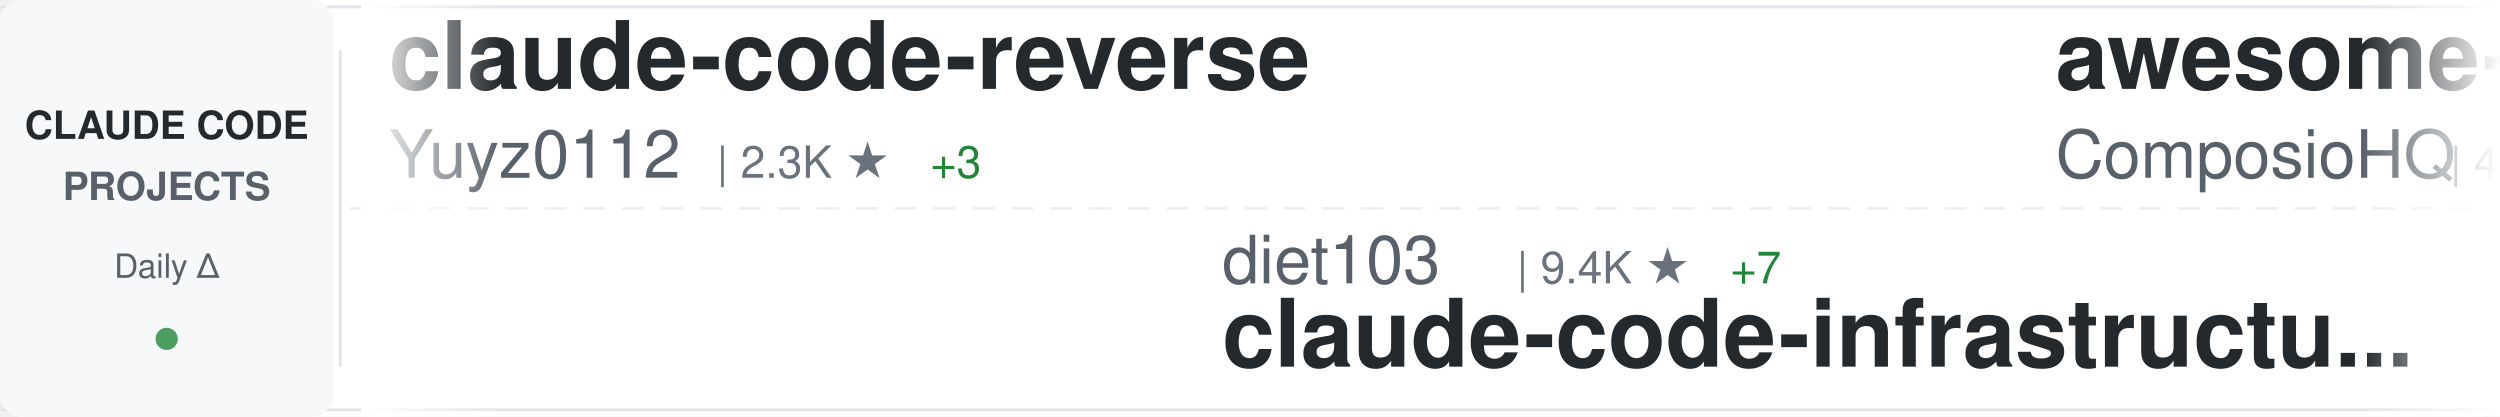
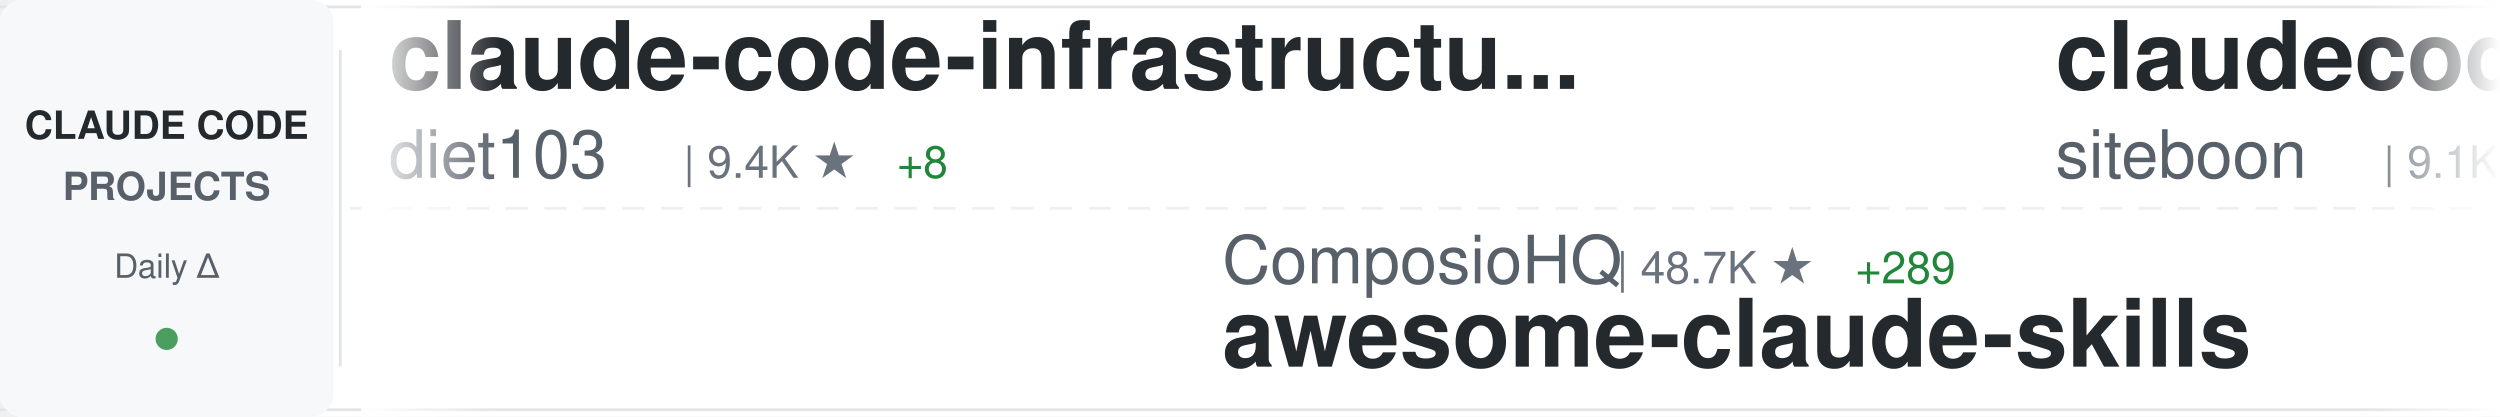
<svg xmlns="http://www.w3.org/2000/svg" width="900" height="150">
  <defs>
    <linearGradient id="awesomeLeftFade" x1="0%" y1="0%" x2="100%" y2="0%">
      <stop offset="0%" style="stop-color:#ffffff;stop-opacity:1" />
      <stop offset="100%" style="stop-color:#ffffff;stop-opacity:0" />
    </linearGradient>
    <linearGradient id="awesomeRightFade" x1="0%" y1="0%" x2="100%" y2="0%">
      <stop offset="0%" style="stop-color:#ffffff;stop-opacity:0" />
      <stop offset="100%" style="stop-color:#ffffff;stop-opacity:1" />
    </linearGradient>
  </defs>
  <rect width="900" height="150" fill="#ffffff" rx="8" />
  <rect x="0" y="2" width="900" height="1" fill="#e1e4e8" />
  <rect x="0" y="147" width="900" height="1" fill="#e1e4e8" />
  <line x1="0" y1="75" x2="900" y2="75" stroke="#e1e4e8" stroke-width="1" stroke-dasharray="8 6" opacity="0.6" />
  <rect x="0" y="0" width="120" height="150" fill="#f6f8fa" rx="8" />
  <text x="60" y="50" font-family="-apple-system, BlinkMacSystemFont, 'Segoe UI', Helvetica, Arial, sans-serif" font-size="14" font-weight="600" fill="#24292e" text-anchor="middle">CLAUDE CODE</text>
  <text x="60" y="72" font-family="-apple-system, BlinkMacSystemFont, 'Segoe UI', Helvetica, Arial, sans-serif" font-size="14" font-weight="600" fill="#586069" text-anchor="middle">PROJECTS</text>
  <text x="60" y="100" font-family="-apple-system, BlinkMacSystemFont, 'Segoe UI', Helvetica, Arial, sans-serif" font-size="12" font-weight="500" fill="#586069" text-anchor="middle">Daily Δ</text>
  <circle cx="60" cy="122" r="4" fill="#22863a" opacity="0.8" />
  <rect x="122" y="18" width="1" height="114" fill="#e1e4e8" />
  <clipPath id="awesomeTickerClip">
    <rect x="130" y="0" width="770" height="150" />
  </clipPath>
  <g clip-path="url(#awesomeTickerClip)">
    <g id="awesomeTickerItems">
      <animateTransform attributeName="transform" attributeType="XML" type="translate" from="0 0" to="-3000 0" dur="54s" repeatCount="indefinite" />
      <g transform="translate(0, 0)">
-         <text x="140" y="32" font-family="-apple-system, BlinkMacSystemFont, 'Segoe UI', Helvetica, Arial, sans-serif" font-size="34" font-weight="600" fill="#24292e">claude-code-reverse</text>
-         <text x="140" y="64" font-family="-apple-system, BlinkMacSystemFont, 'Segoe UI', Helvetica, Arial, sans-serif" font-size="24" font-weight="400" fill="#586069">Yuyz0112</text>
-         <text x="258" y="64" font-family="-apple-system, BlinkMacSystemFont, 'Segoe UI', Helvetica, Arial, sans-serif" font-size="16" font-weight="500" fill="#6a737d">| 2.3K ★</text>
-         <text x="335" y="64" font-family="-apple-system, BlinkMacSystemFont, 'Segoe UI', Helvetica, Arial, sans-serif" font-size="16" font-weight="500" fill="#22863a"> +3</text>
+         <text x="140" y="32" font-family="-apple-system, BlinkMacSystemFont, 'Segoe UI', Helvetica, Arial, sans-serif" font-size="34" font-weight="600" fill="#24292e">claude-code-infrastructu...</text>
+         <text x="140" y="64" font-family="-apple-system, BlinkMacSystemFont, 'Segoe UI', Helvetica, Arial, sans-serif" font-size="24" font-weight="400" fill="#586069">diet103</text>
+         <text x="246" y="64" font-family="-apple-system, BlinkMacSystemFont, 'Segoe UI', Helvetica, Arial, sans-serif" font-size="16" font-weight="500" fill="#6a737d">| 9.4K ★</text>
+         <text x="323" y="64" font-family="-apple-system, BlinkMacSystemFont, 'Segoe UI', Helvetica, Arial, sans-serif" font-size="16" font-weight="500" fill="#22863a"> +8</text>
      </g>
      <g transform="translate(300, 0)">
-         <text x="140" y="102" font-family="-apple-system, BlinkMacSystemFont, 'Segoe UI', Helvetica, Arial, sans-serif" font-size="24" font-weight="400" fill="#586069">diet103</text>
-         <text x="246" y="102" font-family="-apple-system, BlinkMacSystemFont, 'Segoe UI', Helvetica, Arial, sans-serif" font-size="16" font-weight="500" fill="#6a737d">| 9.4K ★</text>
-         <text x="323" y="102" font-family="-apple-system, BlinkMacSystemFont, 'Segoe UI', Helvetica, Arial, sans-serif" font-size="16" font-weight="500" fill="#22863a"> +7</text>
-         <text x="140" y="132" font-family="-apple-system, BlinkMacSystemFont, 'Segoe UI', Helvetica, Arial, sans-serif" font-size="34" font-weight="600" fill="#24292e">claude-code-infrastructu...</text>
+         <text x="140" y="102" font-family="-apple-system, BlinkMacSystemFont, 'Segoe UI', Helvetica, Arial, sans-serif" font-size="24" font-weight="400" fill="#586069">ComposioHQ</text>
+         <text x="282" y="102" font-family="-apple-system, BlinkMacSystemFont, 'Segoe UI', Helvetica, Arial, sans-serif" font-size="16" font-weight="500" fill="#6a737d">| 48.7K ★</text>
+         <text x="368" y="102" font-family="-apple-system, BlinkMacSystemFont, 'Segoe UI', Helvetica, Arial, sans-serif" font-size="16" font-weight="500" fill="#22863a"> +289</text>
+         <text x="140" y="132" font-family="-apple-system, BlinkMacSystemFont, 'Segoe UI', Helvetica, Arial, sans-serif" font-size="34" font-weight="600" fill="#24292e">awesome-claude-skills</text>
      </g>
      <g transform="translate(600, 0)">
-         <text x="140" y="32" font-family="-apple-system, BlinkMacSystemFont, 'Segoe UI', Helvetica, Arial, sans-serif" font-size="34" font-weight="600" fill="#24292e">awesome-claude-skills</text>
-         <text x="140" y="64" font-family="-apple-system, BlinkMacSystemFont, 'Segoe UI', Helvetica, Arial, sans-serif" font-size="24" font-weight="400" fill="#586069">ComposioHQ</text>
-         <text x="282" y="64" font-family="-apple-system, BlinkMacSystemFont, 'Segoe UI', Helvetica, Arial, sans-serif" font-size="16" font-weight="500" fill="#6a737d">| 48.6K ★</text>
-         <text x="368" y="64" font-family="-apple-system, BlinkMacSystemFont, 'Segoe UI', Helvetica, Arial, sans-serif" font-size="16" font-weight="500" fill="#22863a"> +292</text>
+         <text x="140" y="32" font-family="-apple-system, BlinkMacSystemFont, 'Segoe UI', Helvetica, Arial, sans-serif" font-size="34" font-weight="600" fill="#24292e">claudecodeui</text>
+         <text x="140" y="64" font-family="-apple-system, BlinkMacSystemFont, 'Segoe UI', Helvetica, Arial, sans-serif" font-size="24" font-weight="400" fill="#586069">siteboon</text>
+         <text x="258" y="64" font-family="-apple-system, BlinkMacSystemFont, 'Segoe UI', Helvetica, Arial, sans-serif" font-size="16" font-weight="500" fill="#6a737d">| 9.1K ★</text>
+         <text x="335" y="64" font-family="-apple-system, BlinkMacSystemFont, 'Segoe UI', Helvetica, Arial, sans-serif" font-size="16" font-weight="500" fill="#22863a"> +45</text>
      </g>
      <g transform="translate(900, 0)">
-         <text x="140" y="102" font-family="-apple-system, BlinkMacSystemFont, 'Segoe UI', Helvetica, Arial, sans-serif" font-size="24" font-weight="400" fill="#586069">cixingguangming55555</text>
-         <text x="402" y="102" font-family="-apple-system, BlinkMacSystemFont, 'Segoe UI', Helvetica, Arial, sans-serif" font-size="16" font-weight="500" fill="#6a737d">| 2.5K ★</text>
-         <text x="140" y="132" font-family="-apple-system, BlinkMacSystemFont, 'Segoe UI', Helvetica, Arial, sans-serif" font-size="34" font-weight="600" fill="#24292e">wechat-bot</text>
+         <text x="140" y="102" font-family="-apple-system, BlinkMacSystemFont, 'Segoe UI', Helvetica, Arial, sans-serif" font-size="24" font-weight="400" fill="#586069">davila7</text>
+         <text x="246" y="102" font-family="-apple-system, BlinkMacSystemFont, 'Segoe UI', Helvetica, Arial, sans-serif" font-size="16" font-weight="500" fill="#6a737d">| 23.7K ★</text>
+         <text x="332" y="102" font-family="-apple-system, BlinkMacSystemFont, 'Segoe UI', Helvetica, Arial, sans-serif" font-size="16" font-weight="500" fill="#22863a"> +62</text>
+         <text x="140" y="132" font-family="-apple-system, BlinkMacSystemFont, 'Segoe UI', Helvetica, Arial, sans-serif" font-size="34" font-weight="600" fill="#24292e">claude-code-templates</text>
      </g>
      <g transform="translate(1200, 0)">
-         <text x="140" y="32" font-family="-apple-system, BlinkMacSystemFont, 'Segoe UI', Helvetica, Arial, sans-serif" font-size="34" font-weight="600" fill="#24292e">opencode</text>
-         <text x="140" y="64" font-family="-apple-system, BlinkMacSystemFont, 'Segoe UI', Helvetica, Arial, sans-serif" font-size="24" font-weight="400" fill="#586069">anomalyco</text>
-         <text x="270" y="64" font-family="-apple-system, BlinkMacSystemFont, 'Segoe UI', Helvetica, Arial, sans-serif" font-size="16" font-weight="500" fill="#6a737d">| 131.6K ★</text>
-         <text x="365" y="64" font-family="-apple-system, BlinkMacSystemFont, 'Segoe UI', Helvetica, Arial, sans-serif" font-size="16" font-weight="500" fill="#22863a"> +569</text>
+         <text x="140" y="32" font-family="-apple-system, BlinkMacSystemFont, 'Segoe UI', Helvetica, Arial, sans-serif" font-size="34" font-weight="600" fill="#24292e">Claude-Code</text>
+         <text x="140" y="64" font-family="-apple-system, BlinkMacSystemFont, 'Segoe UI', Helvetica, Arial, sans-serif" font-size="24" font-weight="400" fill="#586069">lyconear</text>
+         <text x="258" y="64" font-family="-apple-system, BlinkMacSystemFont, 'Segoe UI', Helvetica, Arial, sans-serif" font-size="16" font-weight="500" fill="#6a737d">| 4 ★</text>
      </g>
      <g transform="translate(1500, 0)">
-         <text x="140" y="102" font-family="-apple-system, BlinkMacSystemFont, 'Segoe UI', Helvetica, Arial, sans-serif" font-size="24" font-weight="400" fill="#586069">anthropics</text>
-         <text x="282" y="102" font-family="-apple-system, BlinkMacSystemFont, 'Segoe UI', Helvetica, Arial, sans-serif" font-size="16" font-weight="500" fill="#6a737d">| 6.7K ★</text>
-         <text x="359" y="102" font-family="-apple-system, BlinkMacSystemFont, 'Segoe UI', Helvetica, Arial, sans-serif" font-size="16" font-weight="500" fill="#22863a"> +29</text>
-         <text x="140" y="132" font-family="-apple-system, BlinkMacSystemFont, 'Segoe UI', Helvetica, Arial, sans-serif" font-size="34" font-weight="600" fill="#24292e">claude-code-action</text>
+         <text x="140" y="102" font-family="-apple-system, BlinkMacSystemFont, 'Segoe UI', Helvetica, Arial, sans-serif" font-size="24" font-weight="400" fill="#586069">sickn33</text>
+         <text x="246" y="102" font-family="-apple-system, BlinkMacSystemFont, 'Segoe UI', Helvetica, Arial, sans-serif" font-size="16" font-weight="500" fill="#6a737d">| 28.0K ★</text>
+         <text x="332" y="102" font-family="-apple-system, BlinkMacSystemFont, 'Segoe UI', Helvetica, Arial, sans-serif" font-size="16" font-weight="500" fill="#22863a"> +259</text>
+         <text x="140" y="132" font-family="-apple-system, BlinkMacSystemFont, 'Segoe UI', Helvetica, Arial, sans-serif" font-size="34" font-weight="600" fill="#24292e">antigravity-awesome-skil...</text>
      </g>
      <g transform="translate(1800, 0)">
-         <text x="140" y="32" font-family="-apple-system, BlinkMacSystemFont, 'Segoe UI', Helvetica, Arial, sans-serif" font-size="34" font-weight="600" fill="#24292e">claude-code-transcripts</text>
-         <text x="140" y="64" font-family="-apple-system, BlinkMacSystemFont, 'Segoe UI', Helvetica, Arial, sans-serif" font-size="24" font-weight="400" fill="#586069">simonw</text>
-         <text x="234" y="64" font-family="-apple-system, BlinkMacSystemFont, 'Segoe UI', Helvetica, Arial, sans-serif" font-size="16" font-weight="500" fill="#6a737d">| 1.3K ★</text>
-         <text x="311" y="64" font-family="-apple-system, BlinkMacSystemFont, 'Segoe UI', Helvetica, Arial, sans-serif" font-size="16" font-weight="500" fill="#22863a"> +61</text>
+         <text x="140" y="32" font-family="-apple-system, BlinkMacSystemFont, 'Segoe UI', Helvetica, Arial, sans-serif" font-size="34" font-weight="600" fill="#24292e">claude-code-tips</text>
+         <text x="140" y="64" font-family="-apple-system, BlinkMacSystemFont, 'Segoe UI', Helvetica, Arial, sans-serif" font-size="24" font-weight="400" fill="#586069">ykdojo</text>
+         <text x="234" y="64" font-family="-apple-system, BlinkMacSystemFont, 'Segoe UI', Helvetica, Arial, sans-serif" font-size="16" font-weight="500" fill="#6a737d">| 6.9K ★</text>
+         <text x="311" y="64" font-family="-apple-system, BlinkMacSystemFont, 'Segoe UI', Helvetica, Arial, sans-serif" font-size="16" font-weight="500" fill="#22863a"> +46</text>
      </g>
      <g transform="translate(2100, 0)">
-         <text x="140" y="102" font-family="-apple-system, BlinkMacSystemFont, 'Segoe UI', Helvetica, Arial, sans-serif" font-size="24" font-weight="400" fill="#586069">anthropics</text>
-         <text x="282" y="102" font-family="-apple-system, BlinkMacSystemFont, 'Segoe UI', Helvetica, Arial, sans-serif" font-size="16" font-weight="500" fill="#6a737d">| 104.7K ★</text>
-         <text x="377" y="102" font-family="-apple-system, BlinkMacSystemFont, 'Segoe UI', Helvetica, Arial, sans-serif" font-size="16" font-weight="500" fill="#22863a"> +682</text>
-         <text x="140" y="132" font-family="-apple-system, BlinkMacSystemFont, 'Segoe UI', Helvetica, Arial, sans-serif" font-size="34" font-weight="600" fill="#24292e">skills</text>
+         <text x="140" y="102" font-family="-apple-system, BlinkMacSystemFont, 'Segoe UI', Helvetica, Arial, sans-serif" font-size="24" font-weight="400" fill="#586069">KimYx0207</text>
+         <text x="270" y="102" font-family="-apple-system, BlinkMacSystemFont, 'Segoe UI', Helvetica, Arial, sans-serif" font-size="16" font-weight="500" fill="#6a737d">| 2.5K ★</text>
+         <text x="347" y="102" font-family="-apple-system, BlinkMacSystemFont, 'Segoe UI', Helvetica, Arial, sans-serif" font-size="16" font-weight="500" fill="#22863a"> +21</text>
+         <text x="140" y="132" font-family="-apple-system, BlinkMacSystemFont, 'Segoe UI', Helvetica, Arial, sans-serif" font-size="34" font-weight="600" fill="#24292e">Claude-Code-x-OpenClaw-G...</text>
      </g>
      <g transform="translate(2400, 0)">
-         <text x="140" y="32" font-family="-apple-system, BlinkMacSystemFont, 'Segoe UI', Helvetica, Arial, sans-serif" font-size="34" font-weight="600" fill="#24292e">claude-agent-sdk-demos</text>
-         <text x="140" y="64" font-family="-apple-system, BlinkMacSystemFont, 'Segoe UI', Helvetica, Arial, sans-serif" font-size="24" font-weight="400" fill="#586069">anthropics</text>
-         <text x="282" y="64" font-family="-apple-system, BlinkMacSystemFont, 'Segoe UI', Helvetica, Arial, sans-serif" font-size="16" font-weight="500" fill="#6a737d">| 2.0K ★</text>
-         <text x="359" y="64" font-family="-apple-system, BlinkMacSystemFont, 'Segoe UI', Helvetica, Arial, sans-serif" font-size="16" font-weight="500" fill="#22863a"> +35</text>
+         <text x="140" y="32" font-family="-apple-system, BlinkMacSystemFont, 'Segoe UI', Helvetica, Arial, sans-serif" font-size="34" font-weight="600" fill="#24292e">claude-code-viewer</text>
+         <text x="140" y="64" font-family="-apple-system, BlinkMacSystemFont, 'Segoe UI', Helvetica, Arial, sans-serif" font-size="24" font-weight="400" fill="#586069">d-kimuson</text>
+         <text x="270" y="64" font-family="-apple-system, BlinkMacSystemFont, 'Segoe UI', Helvetica, Arial, sans-serif" font-size="16" font-weight="500" fill="#6a737d">| 1.0K ★</text>
+         <text x="347" y="64" font-family="-apple-system, BlinkMacSystemFont, 'Segoe UI', Helvetica, Arial, sans-serif" font-size="16" font-weight="500" fill="#22863a"> +3</text>
      </g>
      <g transform="translate(2700, 0)">
-         <text x="140" y="102" font-family="-apple-system, BlinkMacSystemFont, 'Segoe UI', Helvetica, Arial, sans-serif" font-size="24" font-weight="400" fill="#586069">pedrohcgs</text>
-         <text x="270" y="102" font-family="-apple-system, BlinkMacSystemFont, 'Segoe UI', Helvetica, Arial, sans-serif" font-size="16" font-weight="500" fill="#6a737d">| 780 ★</text>
-         <text x="338" y="102" font-family="-apple-system, BlinkMacSystemFont, 'Segoe UI', Helvetica, Arial, sans-serif" font-size="16" font-weight="500" fill="#22863a"> +9</text>
-         <text x="140" y="132" font-family="-apple-system, BlinkMacSystemFont, 'Segoe UI', Helvetica, Arial, sans-serif" font-size="34" font-weight="600" fill="#24292e">claude-code-my-workflow</text>
+         <text x="140" y="102" font-family="-apple-system, BlinkMacSystemFont, 'Segoe UI', Helvetica, Arial, sans-serif" font-size="24" font-weight="400" fill="#586069">catlog22</text>
+         <text x="258" y="102" font-family="-apple-system, BlinkMacSystemFont, 'Segoe UI', Helvetica, Arial, sans-serif" font-size="16" font-weight="500" fill="#6a737d">| 1.6K ★</text>
+         <text x="335" y="102" font-family="-apple-system, BlinkMacSystemFont, 'Segoe UI', Helvetica, Arial, sans-serif" font-size="16" font-weight="500" fill="#22863a"> +4</text>
+         <text x="140" y="132" font-family="-apple-system, BlinkMacSystemFont, 'Segoe UI', Helvetica, Arial, sans-serif" font-size="34" font-weight="600" fill="#24292e">Claude-Code-Workflow</text>
      </g>
      <g transform="translate(3000, 0)">
-         <text x="140" y="32" font-family="-apple-system, BlinkMacSystemFont, 'Segoe UI', Helvetica, Arial, sans-serif" font-size="34" font-weight="600" fill="#24292e">claude-code-reverse</text>
-         <text x="140" y="64" font-family="-apple-system, BlinkMacSystemFont, 'Segoe UI', Helvetica, Arial, sans-serif" font-size="24" font-weight="400" fill="#586069">Yuyz0112</text>
-         <text x="258" y="64" font-family="-apple-system, BlinkMacSystemFont, 'Segoe UI', Helvetica, Arial, sans-serif" font-size="16" font-weight="500" fill="#6a737d">| 2.3K ★</text>
-         <text x="335" y="64" font-family="-apple-system, BlinkMacSystemFont, 'Segoe UI', Helvetica, Arial, sans-serif" font-size="16" font-weight="500" fill="#22863a"> +3</text>
+         <text x="140" y="32" font-family="-apple-system, BlinkMacSystemFont, 'Segoe UI', Helvetica, Arial, sans-serif" font-size="34" font-weight="600" fill="#24292e">claude-code-infrastructu...</text>
+         <text x="140" y="64" font-family="-apple-system, BlinkMacSystemFont, 'Segoe UI', Helvetica, Arial, sans-serif" font-size="24" font-weight="400" fill="#586069">diet103</text>
+         <text x="246" y="64" font-family="-apple-system, BlinkMacSystemFont, 'Segoe UI', Helvetica, Arial, sans-serif" font-size="16" font-weight="500" fill="#6a737d">| 9.4K ★</text>
+         <text x="323" y="64" font-family="-apple-system, BlinkMacSystemFont, 'Segoe UI', Helvetica, Arial, sans-serif" font-size="16" font-weight="500" fill="#22863a"> +8</text>
      </g>
      <g transform="translate(3300, 0)">
-         <text x="140" y="102" font-family="-apple-system, BlinkMacSystemFont, 'Segoe UI', Helvetica, Arial, sans-serif" font-size="24" font-weight="400" fill="#586069">diet103</text>
-         <text x="246" y="102" font-family="-apple-system, BlinkMacSystemFont, 'Segoe UI', Helvetica, Arial, sans-serif" font-size="16" font-weight="500" fill="#6a737d">| 9.4K ★</text>
-         <text x="323" y="102" font-family="-apple-system, BlinkMacSystemFont, 'Segoe UI', Helvetica, Arial, sans-serif" font-size="16" font-weight="500" fill="#22863a"> +7</text>
-         <text x="140" y="132" font-family="-apple-system, BlinkMacSystemFont, 'Segoe UI', Helvetica, Arial, sans-serif" font-size="34" font-weight="600" fill="#24292e">claude-code-infrastructu...</text>
+         <text x="140" y="102" font-family="-apple-system, BlinkMacSystemFont, 'Segoe UI', Helvetica, Arial, sans-serif" font-size="24" font-weight="400" fill="#586069">ComposioHQ</text>
+         <text x="282" y="102" font-family="-apple-system, BlinkMacSystemFont, 'Segoe UI', Helvetica, Arial, sans-serif" font-size="16" font-weight="500" fill="#6a737d">| 48.7K ★</text>
+         <text x="368" y="102" font-family="-apple-system, BlinkMacSystemFont, 'Segoe UI', Helvetica, Arial, sans-serif" font-size="16" font-weight="500" fill="#22863a"> +289</text>
+         <text x="140" y="132" font-family="-apple-system, BlinkMacSystemFont, 'Segoe UI', Helvetica, Arial, sans-serif" font-size="34" font-weight="600" fill="#24292e">awesome-claude-skills</text>
      </g>
      <g transform="translate(3600, 0)">
-         <text x="140" y="32" font-family="-apple-system, BlinkMacSystemFont, 'Segoe UI', Helvetica, Arial, sans-serif" font-size="34" font-weight="600" fill="#24292e">awesome-claude-skills</text>
-         <text x="140" y="64" font-family="-apple-system, BlinkMacSystemFont, 'Segoe UI', Helvetica, Arial, sans-serif" font-size="24" font-weight="400" fill="#586069">ComposioHQ</text>
-         <text x="282" y="64" font-family="-apple-system, BlinkMacSystemFont, 'Segoe UI', Helvetica, Arial, sans-serif" font-size="16" font-weight="500" fill="#6a737d">| 48.6K ★</text>
-         <text x="368" y="64" font-family="-apple-system, BlinkMacSystemFont, 'Segoe UI', Helvetica, Arial, sans-serif" font-size="16" font-weight="500" fill="#22863a"> +292</text>
+         <text x="140" y="32" font-family="-apple-system, BlinkMacSystemFont, 'Segoe UI', Helvetica, Arial, sans-serif" font-size="34" font-weight="600" fill="#24292e">claudecodeui</text>
+         <text x="140" y="64" font-family="-apple-system, BlinkMacSystemFont, 'Segoe UI', Helvetica, Arial, sans-serif" font-size="24" font-weight="400" fill="#586069">siteboon</text>
+         <text x="258" y="64" font-family="-apple-system, BlinkMacSystemFont, 'Segoe UI', Helvetica, Arial, sans-serif" font-size="16" font-weight="500" fill="#6a737d">| 9.1K ★</text>
+         <text x="335" y="64" font-family="-apple-system, BlinkMacSystemFont, 'Segoe UI', Helvetica, Arial, sans-serif" font-size="16" font-weight="500" fill="#22863a"> +45</text>
      </g>
      <g transform="translate(3900, 0)">
-         <text x="140" y="102" font-family="-apple-system, BlinkMacSystemFont, 'Segoe UI', Helvetica, Arial, sans-serif" font-size="24" font-weight="400" fill="#586069">cixingguangming55555</text>
-         <text x="402" y="102" font-family="-apple-system, BlinkMacSystemFont, 'Segoe UI', Helvetica, Arial, sans-serif" font-size="16" font-weight="500" fill="#6a737d">| 2.5K ★</text>
-         <text x="140" y="132" font-family="-apple-system, BlinkMacSystemFont, 'Segoe UI', Helvetica, Arial, sans-serif" font-size="34" font-weight="600" fill="#24292e">wechat-bot</text>
+         <text x="140" y="102" font-family="-apple-system, BlinkMacSystemFont, 'Segoe UI', Helvetica, Arial, sans-serif" font-size="24" font-weight="400" fill="#586069">davila7</text>
+         <text x="246" y="102" font-family="-apple-system, BlinkMacSystemFont, 'Segoe UI', Helvetica, Arial, sans-serif" font-size="16" font-weight="500" fill="#6a737d">| 23.7K ★</text>
+         <text x="332" y="102" font-family="-apple-system, BlinkMacSystemFont, 'Segoe UI', Helvetica, Arial, sans-serif" font-size="16" font-weight="500" fill="#22863a"> +62</text>
+         <text x="140" y="132" font-family="-apple-system, BlinkMacSystemFont, 'Segoe UI', Helvetica, Arial, sans-serif" font-size="34" font-weight="600" fill="#24292e">claude-code-templates</text>
      </g>
    </g>
  </g>
  <rect x="130" y="0" width="50" height="150" fill="url(#awesomeLeftFade)" />
  <rect x="850" y="0" width="50" height="150" fill="url(#awesomeRightFade)" />
</svg>
